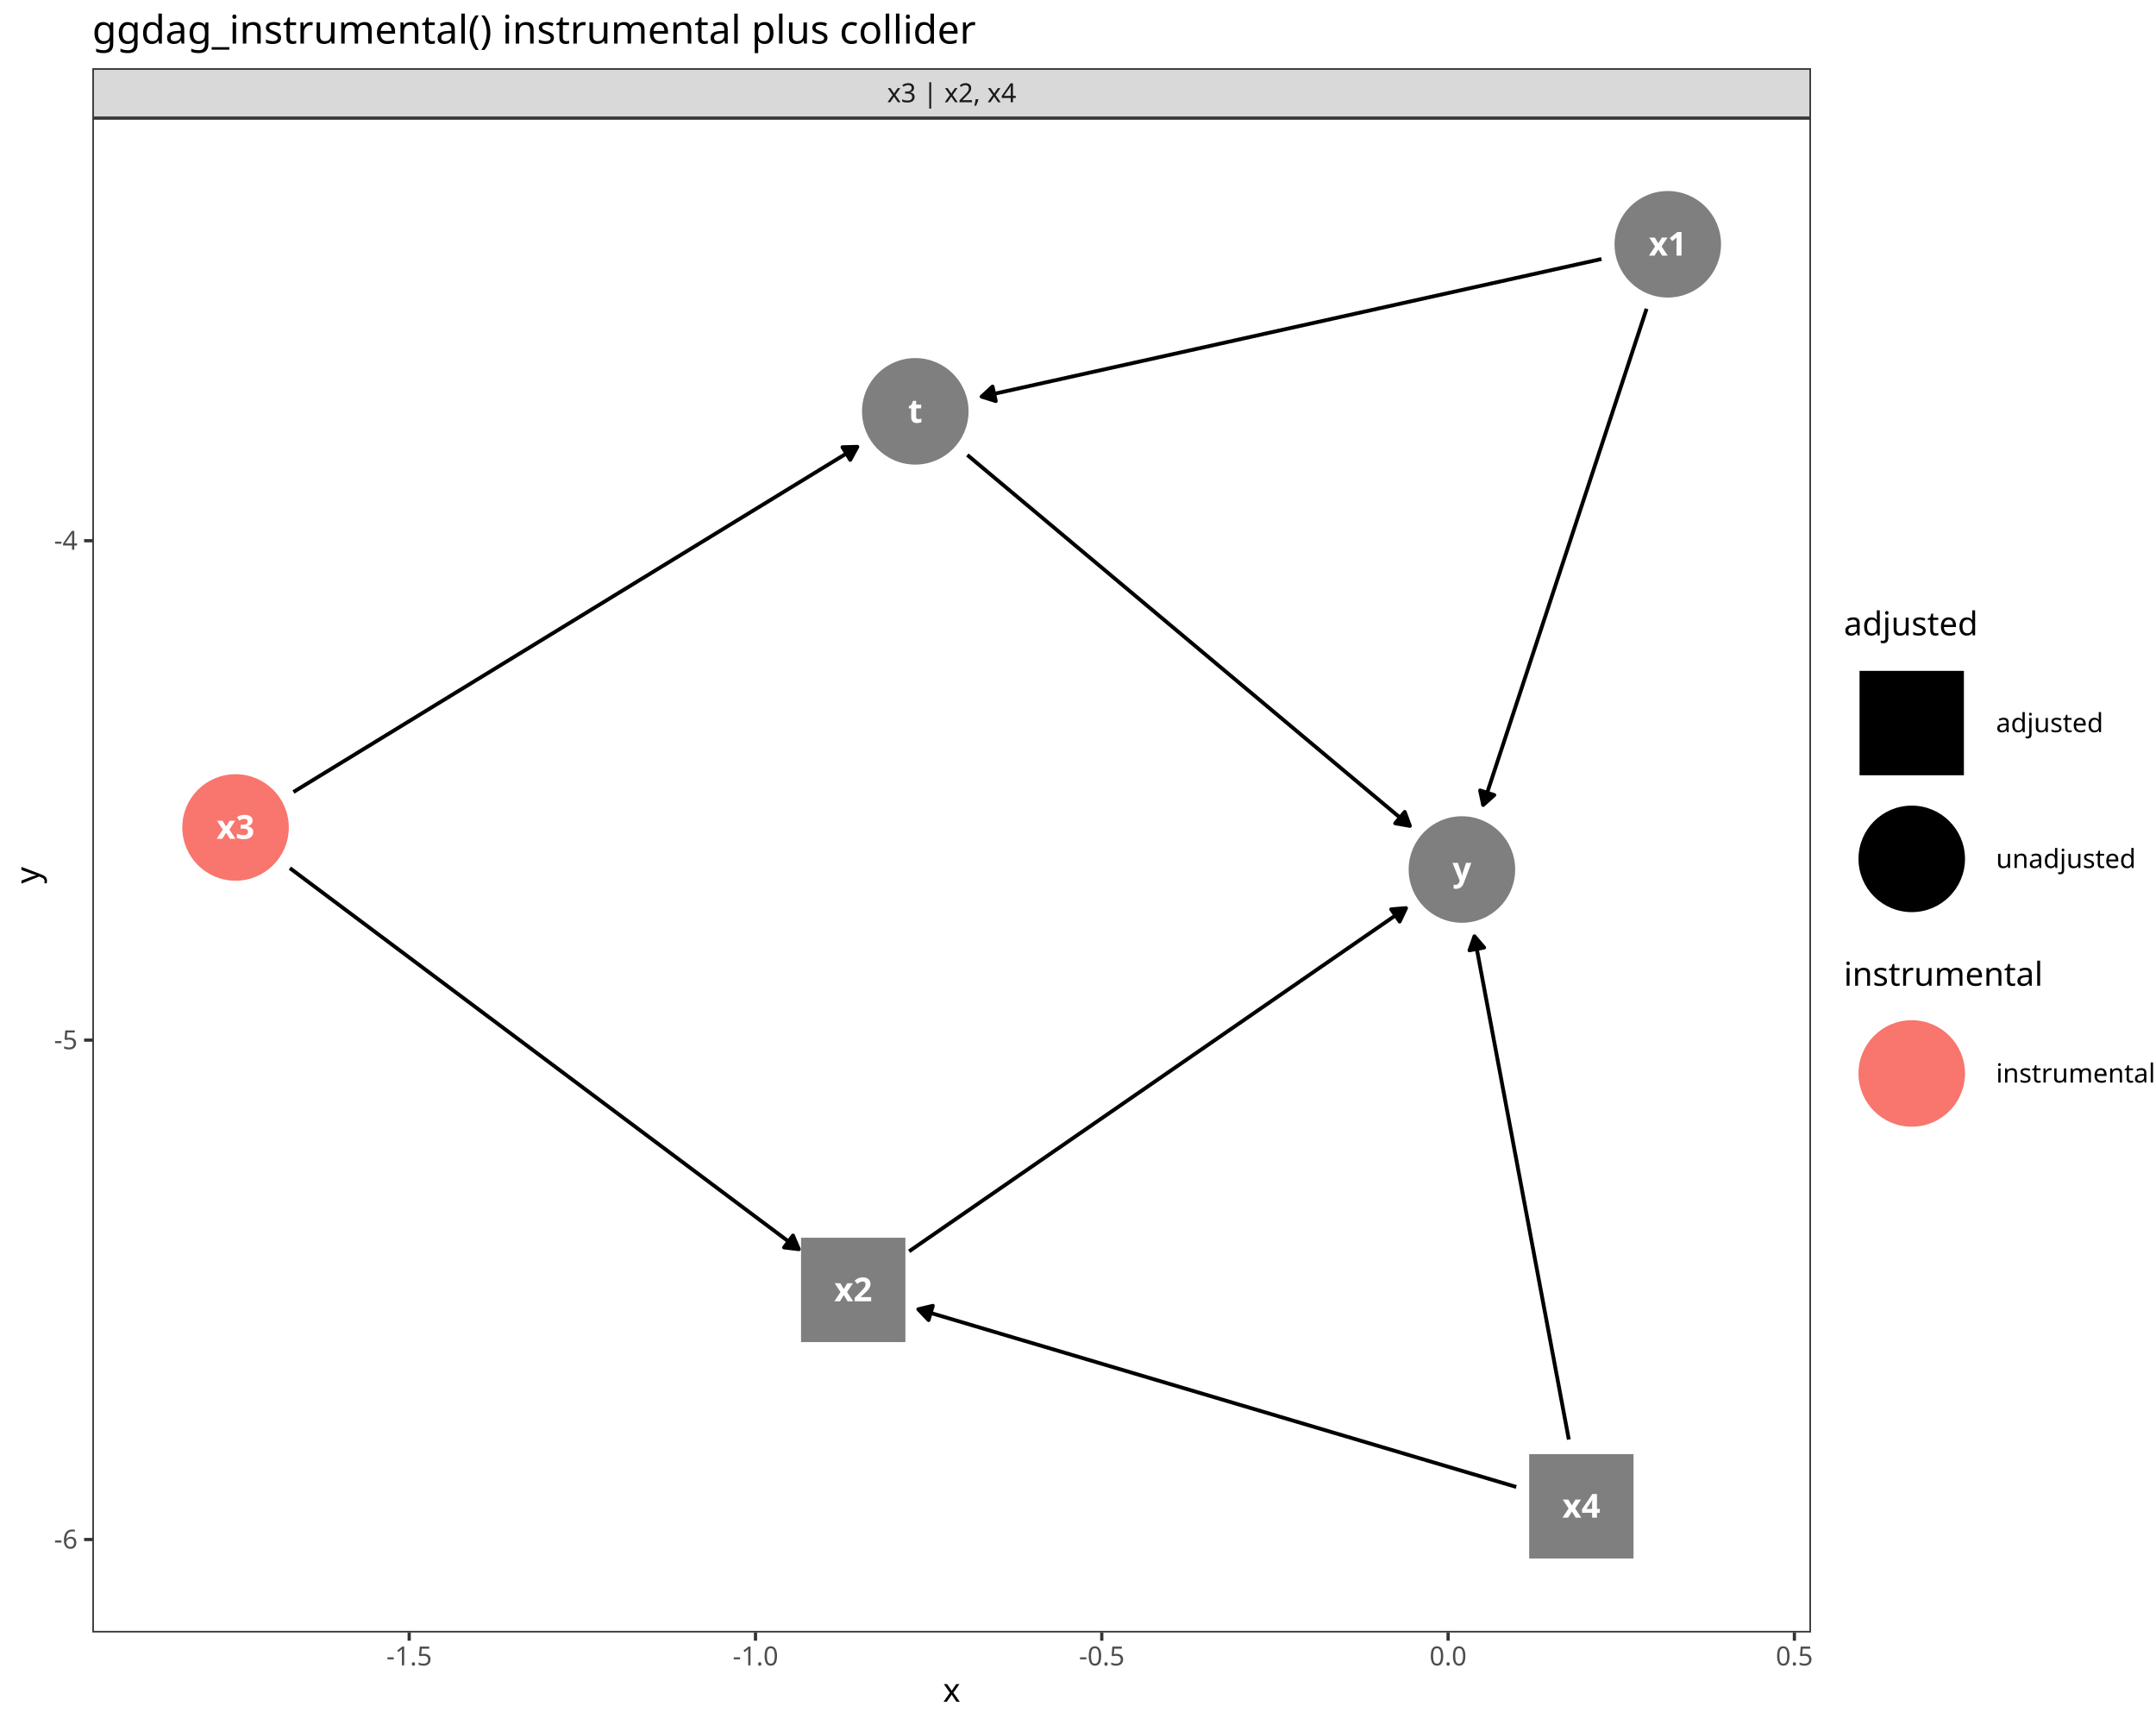
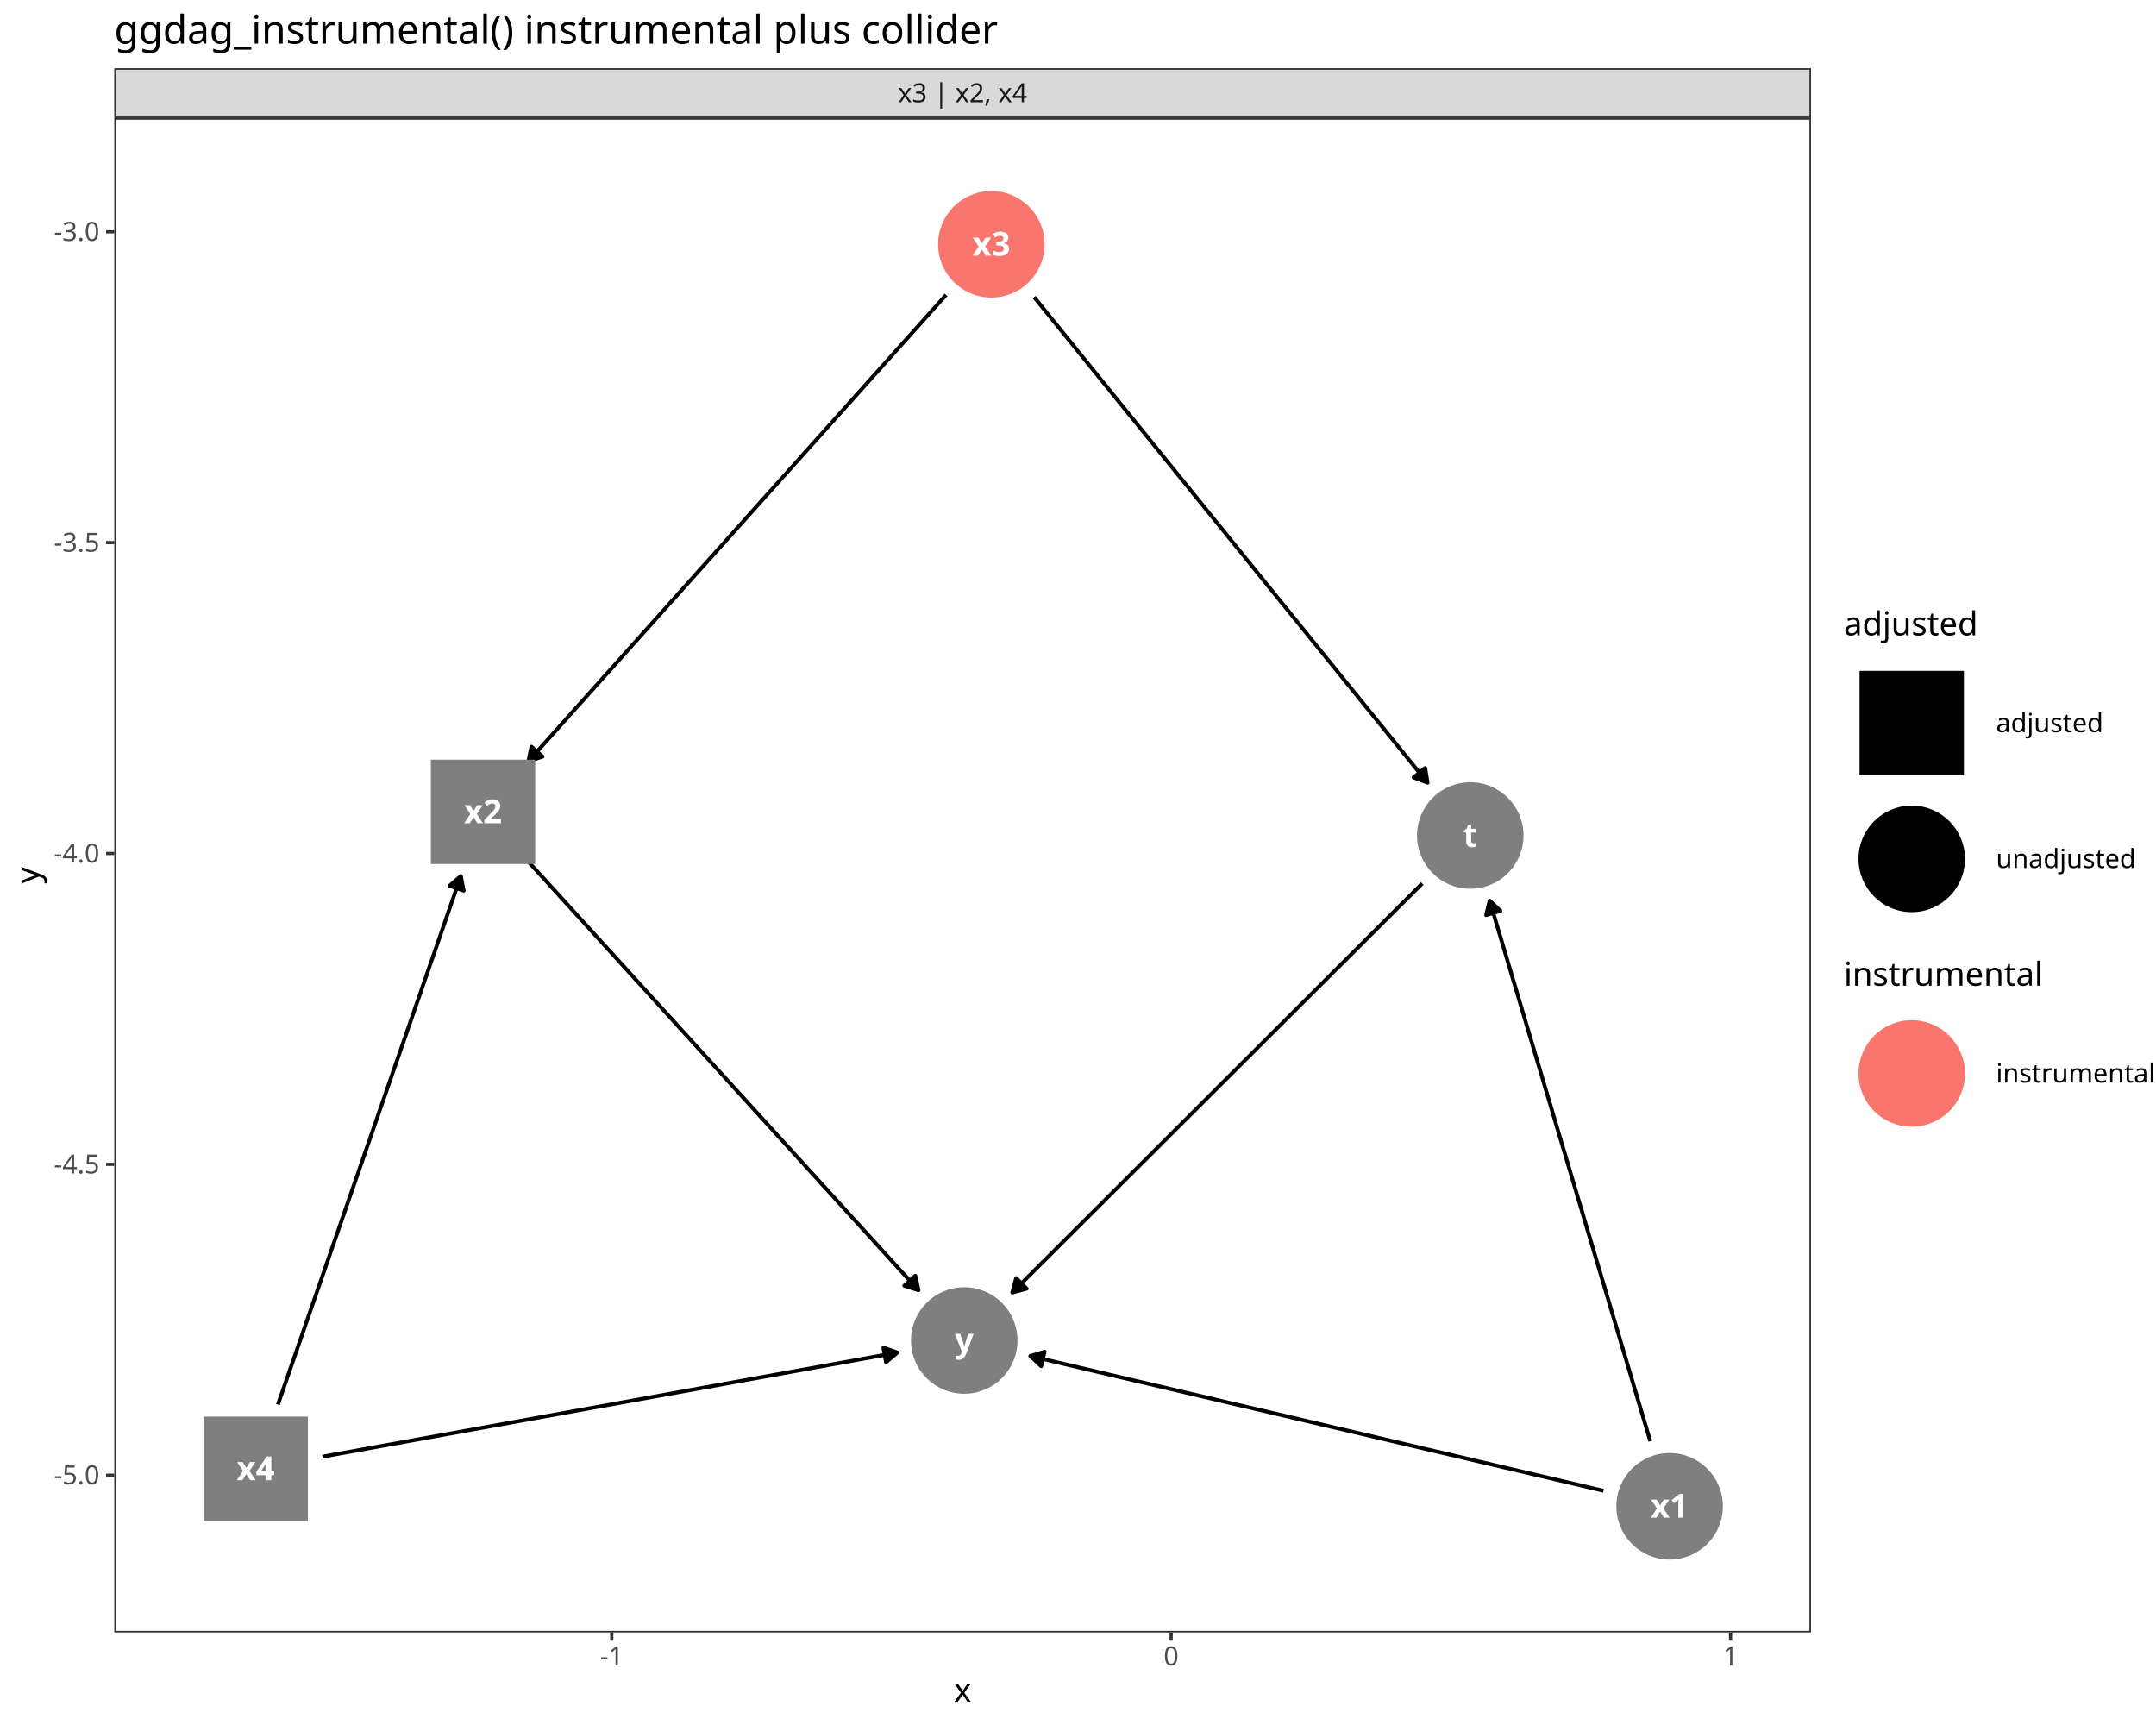
<svg xmlns="http://www.w3.org/2000/svg" class="svglite" data-engine-version="2.0" width="720.00pt" height="576.00pt" viewBox="0 0 720.00 576.00">
  <defs>
    <style type="text/css">
    .svglite line, .svglite polyline, .svglite polygon, .svglite path, .svglite rect, .svglite circle {
      fill: none;
      stroke: #000000;
      stroke-linecap: round;
      stroke-linejoin: round;
      stroke-miterlimit: 10.00;
    }
  </style>
  </defs>
  <rect width="100%" height="100%" style="stroke: none; fill: #FFFFFF;" />
  <defs>
    <clipPath id="cpMC4wMHw3MjAuMDB8MC4wMHw1NzYuMDA=">
      <rect x="0.00" y="0.00" width="720.00" height="576.00" />
    </clipPath>
  </defs>
  <g clip-path="url(#cpMC4wMHw3MjAuMDB8MC4wMHw1NzYuMDA=)">
    <rect x="0.00" y="0.00" width="720.00" height="576.00" style="stroke-width: 1.07; stroke: #FFFFFF; fill: #FFFFFF;" />
  </g>
  <defs>
-     <clipPath id="cpMzAuODN8NjA0Ljc5fDM5LjQzfDU0NS4xMQ==">
-       <rect x="30.83" y="39.43" width="573.96" height="505.68" />
+     <clipPath id="cpMzguMTd8NjA0Ljc5fDM5LjQzfDU0NS4xMQ==">
+       <rect x="38.17" y="39.43" width="566.62" height="505.68" />
    </clipPath>
  </defs>
-   <g clip-path="url(#cpMzAuODN8NjA0Ljc5fDM5LjQzfDU0NS4xMQ==)">
-     <rect x="30.83" y="39.43" width="573.96" height="505.68" style="stroke-width: 1.07; stroke: none; fill: #FFFFFF;" />
-     <polyline points="303.60,417.83 305.47,416.54 307.52,415.12 309.57,413.70 311.63,412.29 313.68,410.87 315.73,409.45 317.79,408.03 319.84,406.61 321.89,405.20 323.95,403.78 326.00,402.36 328.05,400.94 330.11,399.52 332.16,398.11 334.21,396.69 336.27,395.27 338.32,393.85 340.37,392.43 342.43,391.02 344.48,389.60 346.53,388.18 348.59,386.76 350.64,385.34 352.69,383.93 354.75,382.51 356.80,381.09 358.85,379.67 360.91,378.25 362.96,376.84 365.01,375.42 367.07,374.00 369.12,372.58 371.17,371.17 373.23,369.75 375.28,368.33 377.33,366.91 379.38,365.49 381.44,364.08 383.49,362.66 385.54,361.24 387.60,359.82 389.65,358.40 391.70,356.99 393.76,355.57 395.81,354.15 397.86,352.73 399.92,351.31 401.97,349.90 404.02,348.48 406.08,347.06 408.13,345.64 410.18,344.22 412.24,342.81 414.29,341.39 416.34,339.97 418.40,338.55 420.45,337.13 422.50,335.72 424.56,334.30 426.61,332.88 428.66,331.46 430.72,330.04 432.77,328.63 434.82,327.21 436.88,325.79 438.93,324.37 440.98,322.95 443.04,321.54 445.09,320.12 447.14,318.70 449.19,317.28 451.25,315.87 453.30,314.45 455.35,313.03 457.41,311.61 459.46,310.19 461.51,308.78 463.57,307.36 465.62,305.94 467.67,304.52 469.55,303.23 " style="stroke-width: 1.28; stroke-linecap: butt;" />
-     <polygon points="467.41,307.73 469.55,303.23 464.58,303.63 " style="stroke-width: 1.28; stroke-linecap: butt; fill: #000000;" />
-     <polyline points="506.36,496.51 505.99,496.40 503.53,495.67 501.08,494.94 498.62,494.21 496.16,493.48 493.71,492.75 491.25,492.03 488.80,491.30 486.34,490.57 483.88,489.84 481.43,489.11 478.97,488.38 476.51,487.65 474.06,486.92 471.60,486.19 469.15,485.46 466.69,484.73 464.23,484.00 461.78,483.27 459.32,482.54 456.87,481.81 454.41,481.08 451.95,480.35 449.50,479.62 447.04,478.89 444.58,478.16 442.13,477.43 439.67,476.70 437.22,475.97 434.76,475.24 432.30,474.51 429.85,473.78 427.39,473.05 424.94,472.32 422.48,471.59 420.02,470.86 417.57,470.13 415.11,469.40 412.65,468.67 410.20,467.94 407.74,467.21 405.29,466.48 402.83,465.75 400.37,465.02 397.92,464.29 395.46,463.56 393.01,462.83 390.55,462.10 388.09,461.37 385.64,460.64 383.18,459.91 380.73,459.18 378.27,458.45 375.81,457.72 373.36,456.99 370.90,456.26 368.44,455.53 365.99,454.80 363.53,454.07 361.08,453.34 358.62,452.61 356.16,451.88 353.71,451.15 351.25,450.42 348.80,449.69 346.34,448.96 343.88,448.23 341.43,447.51 338.97,446.78 336.51,446.05 334.06,445.32 331.60,444.59 329.15,443.86 326.69,443.13 324.23,442.40 321.78,441.67 319.32,440.94 316.87,440.21 314.41,439.48 311.95,438.75 309.50,438.02 307.04,437.29 306.67,437.18 " style="stroke-width: 1.28; stroke-linecap: butt;" />
-     <polygon points="311.52,436.02 306.67,437.18 310.10,440.79 " style="stroke-width: 1.28; stroke-linecap: butt; fill: #000000;" />
-     <polyline points="523.91,480.68 523.66,479.35 523.26,477.20 522.86,475.05 522.45,472.90 522.05,470.76 521.65,468.61 521.24,466.46 520.84,464.31 520.44,462.16 520.04,460.02 519.63,457.87 519.23,455.72 518.83,453.57 518.42,451.43 518.02,449.28 517.62,447.13 517.22,444.98 516.81,442.83 516.41,440.69 516.01,438.54 515.60,436.39 515.20,434.24 514.80,432.10 514.39,429.95 513.99,427.80 513.59,425.65 513.19,423.50 512.78,421.36 512.38,419.21 511.98,417.06 511.57,414.91 511.17,412.77 510.77,410.62 510.37,408.47 509.96,406.32 509.56,404.17 509.16,402.03 508.75,399.88 508.35,397.73 507.95,395.58 507.55,393.44 507.14,391.29 506.74,389.14 506.34,386.99 505.93,384.84 505.53,382.70 505.13,380.55 504.73,378.40 504.32,376.25 503.92,374.11 503.52,371.96 503.11,369.81 502.71,367.66 502.31,365.51 501.90,363.37 501.50,361.22 501.10,359.07 500.70,356.92 500.29,354.78 499.89,352.63 499.49,350.48 499.08,348.33 498.68,346.18 498.28,344.04 497.88,341.89 497.47,339.74 497.07,337.59 496.67,335.45 496.26,333.30 495.86,331.15 495.46,329.00 495.06,326.85 494.65,324.71 494.25,322.56 493.85,320.41 493.44,318.26 493.04,316.12 492.64,313.97 492.39,312.63 " style="stroke-width: 1.28; stroke-linecap: butt;" />
-     <polygon points="495.63,316.41 492.39,312.63 490.73,317.33 " style="stroke-width: 1.28; stroke-linecap: butt; fill: #000000;" />
-     <polyline points="323.04,151.92 324.10,152.80 325.94,154.35 327.79,155.90 329.63,157.44 331.47,158.99 333.32,160.53 335.16,162.08 337.01,163.62 338.85,165.17 340.69,166.71 342.54,168.26 344.38,169.80 346.23,171.35 348.07,172.89 349.91,174.44 351.76,175.98 353.60,177.53 355.45,179.08 357.29,180.62 359.13,182.17 360.98,183.71 362.82,185.26 364.67,186.80 366.51,188.35 368.35,189.89 370.20,191.44 372.04,192.98 373.88,194.53 375.73,196.07 377.57,197.62 379.42,199.17 381.26,200.71 383.10,202.26 384.95,203.80 386.79,205.35 388.64,206.89 390.48,208.44 392.32,209.98 394.17,211.53 396.01,213.07 397.86,214.62 399.70,216.16 401.54,217.71 403.39,219.26 405.23,220.80 407.07,222.35 408.92,223.89 410.76,225.44 412.61,226.98 414.45,228.53 416.29,230.07 418.14,231.62 419.98,233.16 421.83,234.71 423.67,236.25 425.51,237.80 427.36,239.35 429.20,240.89 431.05,242.44 432.89,243.98 434.73,245.53 436.58,247.07 438.42,248.62 440.27,250.16 442.11,251.71 443.95,253.25 445.80,254.80 447.64,256.34 449.48,257.89 451.33,259.43 453.17,260.98 455.02,262.53 456.86,264.07 458.70,265.62 460.55,267.16 462.39,268.71 464.24,270.25 466.08,271.80 467.92,273.34 469.77,274.89 470.83,275.78 " style="stroke-width: 1.28; stroke-linecap: butt;" />
-     <polygon points="465.92,274.91 470.83,275.78 469.12,271.10 " style="stroke-width: 1.28; stroke-linecap: butt; fill: #000000;" />
-     <polyline points="534.82,86.49 534.12,86.64 531.58,87.21 529.04,87.77 526.50,88.33 523.96,88.90 521.42,89.46 518.88,90.02 516.35,90.59 513.81,91.15 511.27,91.71 508.73,92.28 506.19,92.84 503.65,93.41 501.12,93.97 498.58,94.53 496.04,95.10 493.50,95.66 490.96,96.22 488.42,96.79 485.89,97.35 483.35,97.91 480.81,98.48 478.27,99.04 475.73,99.60 473.19,100.17 470.66,100.73 468.12,101.29 465.58,101.86 463.04,102.42 460.50,102.98 457.96,103.55 455.43,104.11 452.89,104.67 450.35,105.24 447.81,105.80 445.27,106.36 442.73,106.93 440.19,107.49 437.66,108.05 435.12,108.62 432.58,109.18 430.04,109.74 427.50,110.31 424.96,110.87 422.43,111.43 419.89,112.00 417.35,112.56 414.81,113.12 412.27,113.69 409.73,114.25 407.20,114.81 404.66,115.38 402.12,115.94 399.58,116.50 397.04,117.07 394.50,117.63 391.97,118.19 389.43,118.76 386.89,119.32 384.35,119.89 381.81,120.45 379.27,121.01 376.74,121.58 374.20,122.14 371.66,122.70 369.12,123.27 366.58,123.83 364.04,124.39 361.50,124.96 358.97,125.52 356.43,126.08 353.89,126.65 351.35,127.21 348.81,127.77 346.27,128.34 343.74,128.90 341.20,129.46 338.66,130.03 336.12,130.59 333.58,131.15 331.04,131.72 328.51,132.28 327.80,132.44 " style="stroke-width: 1.28; stroke-linecap: butt;" />
-     <polygon points="331.47,129.07 327.80,132.44 332.55,133.93 " style="stroke-width: 1.28; stroke-linecap: butt; fill: #000000;" />
-     <polyline points="549.87,103.11 549.32,104.77 548.63,106.88 547.93,108.99 547.24,111.10 546.54,113.21 545.85,115.31 545.15,117.42 544.46,119.53 543.77,121.64 543.07,123.75 542.38,125.86 541.68,127.97 540.99,130.08 540.29,132.18 539.60,134.29 538.90,136.40 538.21,138.51 537.51,140.62 536.82,142.73 536.13,144.84 535.43,146.95 534.74,149.05 534.04,151.16 533.35,153.27 532.65,155.38 531.96,157.49 531.26,159.60 530.57,161.71 529.88,163.82 529.18,165.92 528.49,168.03 527.79,170.14 527.10,172.25 526.40,174.36 525.71,176.47 525.01,178.58 524.32,180.69 523.63,182.79 522.93,184.90 522.24,187.01 521.54,189.12 520.85,191.23 520.15,193.34 519.46,195.45 518.76,197.56 518.07,199.66 517.37,201.77 516.68,203.88 515.99,205.99 515.29,208.10 514.60,210.21 513.90,212.32 513.21,214.43 512.51,216.54 511.82,218.64 511.12,220.75 510.43,222.86 509.74,224.97 509.04,227.08 508.35,229.19 507.65,231.30 506.96,233.41 506.26,235.51 505.57,237.62 504.87,239.73 504.18,241.84 503.49,243.95 502.79,246.06 502.10,248.17 501.40,250.28 500.71,252.38 500.01,254.49 499.32,256.60 498.62,258.71 497.93,260.82 497.23,262.93 496.54,265.04 495.85,267.15 495.30,268.80 " style="stroke-width: 1.28; stroke-linecap: butt;" />
-     <polygon points="494.28,263.93 495.30,268.80 499.02,265.48 " style="stroke-width: 1.28; stroke-linecap: butt; fill: #000000;" />
-     <polyline points="98.00,264.46 99.30,263.66 101.59,262.26 103.88,260.86 106.17,259.45 108.47,258.05 110.76,256.65 113.05,255.24 115.35,253.84 117.64,252.44 119.93,251.03 122.23,249.63 124.52,248.23 126.81,246.82 129.10,245.42 131.40,244.02 133.69,242.61 135.98,241.21 138.28,239.81 140.57,238.40 142.86,237.00 145.15,235.59 147.45,234.19 149.74,232.79 152.03,231.38 154.33,229.98 156.62,228.58 158.91,227.17 161.21,225.77 163.50,224.37 165.79,222.96 168.08,221.56 170.38,220.16 172.67,218.75 174.96,217.35 177.26,215.95 179.55,214.54 181.84,213.14 184.13,211.74 186.43,210.33 188.72,208.93 191.01,207.53 193.31,206.12 195.60,204.72 197.89,203.31 200.19,201.91 202.48,200.51 204.77,199.10 207.06,197.70 209.36,196.30 211.65,194.89 213.94,193.49 216.24,192.09 218.53,190.68 220.82,189.28 223.11,187.88 225.41,186.47 227.70,185.07 229.99,183.67 232.29,182.26 234.58,180.86 236.87,179.46 239.17,178.05 241.46,176.65 243.75,175.24 246.04,173.84 248.34,172.44 250.63,171.03 252.92,169.63 255.22,168.23 257.51,166.82 259.80,165.42 262.09,164.02 264.39,162.61 266.68,161.21 268.97,159.81 271.27,158.40 273.56,157.00 275.85,155.60 278.15,154.19 280.44,152.79 282.73,151.39 285.02,149.98 286.32,149.19 " style="stroke-width: 1.28; stroke-linecap: butt;" />
-     <polygon points="283.94,153.57 286.32,149.19 281.34,149.32 " style="stroke-width: 1.28; stroke-linecap: butt; fill: #000000;" />
-     <polyline points="96.81,289.89 97.41,290.33 99.50,291.89 101.58,293.45 103.66,295.01 105.75,296.57 107.83,298.13 109.91,299.69 112.00,301.25 114.08,302.81 116.16,304.37 118.25,305.93 120.33,307.49 122.42,309.05 124.50,310.61 126.58,312.17 128.67,313.73 130.75,315.29 132.83,316.85 134.92,318.41 137.00,319.97 139.08,321.53 141.17,323.09 143.25,324.65 145.33,326.21 147.42,327.77 149.50,329.33 151.59,330.89 153.67,332.45 155.75,334.01 157.84,335.57 159.92,337.13 162.00,338.69 164.09,340.25 166.17,341.81 168.25,343.37 170.34,344.93 172.42,346.49 174.51,348.05 176.59,349.61 178.67,351.17 180.76,352.73 182.84,354.29 184.92,355.85 187.01,357.41 189.09,358.97 191.17,360.53 193.26,362.09 195.34,363.65 197.42,365.21 199.51,366.77 201.59,368.33 203.68,369.89 205.76,371.45 207.84,373.01 209.93,374.57 212.01,376.12 214.09,377.68 216.18,379.24 218.26,380.80 220.34,382.36 222.43,383.92 224.51,385.48 226.60,387.04 228.68,388.60 230.76,390.16 232.85,391.72 234.93,393.28 237.01,394.84 239.10,396.40 241.18,397.96 243.26,399.52 245.35,401.08 247.43,402.64 249.51,404.20 251.60,405.76 253.68,407.32 255.77,408.88 257.85,410.44 259.93,412.00 262.02,413.56 264.10,415.12 266.18,416.68 266.78,417.13 " style="stroke-width: 1.28; stroke-linecap: butt;" />
-     <polygon points="261.84,416.54 266.78,417.13 264.82,412.55 " style="stroke-width: 1.28; stroke-linecap: butt; fill: #000000;" />
-     <circle cx="305.66" cy="137.35" r="17.43" style="stroke-width: 0.71; stroke: #7F7F7F; fill: #7F7F7F;" />
-     <circle cx="556.96" cy="81.57" r="17.43" style="stroke-width: 0.71; stroke: #7F7F7F; fill: #7F7F7F;" />
-     <polygon points="267.51,448.14 302.36,448.14 302.36,413.29 267.51,413.29 " style="stroke-width: 0.71; stroke: none; fill: #7F7F7F;" />
-     <circle cx="78.66" cy="276.30" r="17.43" style="stroke-width: 0.71; stroke: #F8766D; fill: #F8766D;" />
-     <polygon points="510.67,520.40 545.52,520.40 545.52,485.55 510.67,485.55 " style="stroke-width: 0.71; stroke: none; fill: #7F7F7F;" />
-     <circle cx="488.21" cy="290.34" r="17.43" style="stroke-width: 0.71; stroke: #7F7F7F; fill: #7F7F7F;" />
-     <text x="305.66" y="141.15" text-anchor="middle" style="font-size: 11.04px; font-weight: bold; fill: #FFFFFF; font-family: sans;" textLength="3.07px" lengthAdjust="spacingAndGlyphs">t</text>
-     <text x="556.96" y="85.37" text-anchor="middle" style="font-size: 11.04px; font-weight: bold; fill: #FFFFFF; font-family: sans;" textLength="11.66px" lengthAdjust="spacingAndGlyphs">x1</text>
-     <text x="284.94" y="434.52" text-anchor="middle" style="font-size: 11.04px; font-weight: bold; fill: #FFFFFF; font-family: sans;" textLength="11.66px" lengthAdjust="spacingAndGlyphs">x2</text>
-     <text x="78.66" y="280.09" text-anchor="middle" style="font-size: 11.04px; font-weight: bold; fill: #FFFFFF; font-family: sans;" textLength="11.66px" lengthAdjust="spacingAndGlyphs">x3</text>
-     <text x="528.09" y="506.77" text-anchor="middle" style="font-size: 11.04px; font-weight: bold; fill: #FFFFFF; font-family: sans;" textLength="11.66px" lengthAdjust="spacingAndGlyphs">x4</text>
-     <text x="488.21" y="294.14" text-anchor="middle" style="font-size: 11.04px; font-weight: bold; fill: #FFFFFF; font-family: sans;" textLength="5.52px" lengthAdjust="spacingAndGlyphs">y</text>
-     <rect x="30.83" y="39.43" width="573.96" height="505.68" style="stroke-width: 1.07; stroke: #333333;" />
+   <g clip-path="url(#cpMzguMTd8NjA0Ljc5fDM5LjQzfDU0NS4xMQ==)">
+     <rect x="38.17" y="39.43" width="566.62" height="505.68" style="stroke-width: 1.07; stroke: none; fill: #FFFFFF;" />
+     <polyline points="176.58,287.86 177.55,288.92 179.17,290.70 180.79,292.48 182.42,294.27 184.04,296.05 185.66,297.83 187.28,299.61 188.91,301.40 190.53,303.18 192.15,304.96 193.78,306.75 195.40,308.53 197.02,310.31 198.65,312.10 200.27,313.88 201.89,315.66 203.52,317.44 205.14,319.23 206.76,321.01 208.39,322.79 210.01,324.58 211.63,326.36 213.25,328.14 214.88,329.93 216.50,331.71 218.12,333.49 219.75,335.27 221.37,337.06 222.99,338.84 224.62,340.62 226.24,342.41 227.86,344.19 229.49,345.97 231.11,347.75 232.73,349.54 234.36,351.32 235.98,353.10 237.60,354.89 239.23,356.67 240.85,358.45 242.47,360.24 244.09,362.02 245.72,363.80 247.34,365.58 248.96,367.37 250.59,369.15 252.21,370.93 253.83,372.72 255.46,374.50 257.08,376.28 258.70,378.07 260.33,379.85 261.95,381.63 263.57,383.41 265.20,385.20 266.82,386.98 268.44,388.76 270.06,390.55 271.69,392.33 273.31,394.11 274.93,395.90 276.56,397.68 278.18,399.46 279.80,401.24 281.43,403.03 283.05,404.81 284.67,406.59 286.30,408.38 287.92,410.16 289.54,411.94 291.17,413.73 292.79,415.51 294.41,417.29 296.04,419.07 297.66,420.86 299.28,422.64 300.90,424.42 302.53,426.21 304.15,427.99 305.77,429.77 306.74,430.83 " style="stroke-width: 1.28; stroke-linecap: butt;" />
+     <polygon points="301.99,429.32 306.74,430.83 305.68,425.97 " style="stroke-width: 1.28; stroke-linecap: butt; fill: #000000;" />
+     <polyline points="92.80,469.01 93.06,468.29 93.82,466.07 94.59,463.86 95.36,461.64 96.12,459.42 96.89,457.21 97.66,454.99 98.43,452.78 99.19,450.56 99.96,448.34 100.73,446.13 101.49,443.91 102.26,441.70 103.03,439.48 103.79,437.27 104.56,435.05 105.33,432.83 106.09,430.62 106.86,428.40 107.63,426.19 108.40,423.97 109.16,421.76 109.93,419.54 110.70,417.32 111.46,415.11 112.23,412.89 113.00,410.68 113.76,408.46 114.53,406.25 115.30,404.03 116.06,401.81 116.83,399.60 117.60,397.38 118.37,395.17 119.13,392.95 119.90,390.74 120.67,388.52 121.43,386.30 122.20,384.09 122.97,381.87 123.73,379.66 124.50,377.44 125.27,375.23 126.04,373.01 126.80,370.79 127.57,368.58 128.34,366.36 129.10,364.15 129.87,361.93 130.64,359.72 131.40,357.50 132.17,355.28 132.94,353.07 133.70,350.85 134.47,348.64 135.24,346.42 136.01,344.21 136.77,341.99 137.54,339.77 138.31,337.56 139.07,335.34 139.84,333.13 140.61,330.91 141.37,328.70 142.14,326.48 142.91,324.26 143.67,322.05 144.44,319.83 145.21,317.62 145.98,315.40 146.74,313.19 147.51,310.97 148.28,308.75 149.04,306.54 149.81,304.32 150.58,302.11 151.34,299.89 152.11,297.68 152.88,295.46 153.65,293.24 153.90,292.52 " style="stroke-width: 1.28; stroke-linecap: butt;" />
+     <polygon points="154.84,297.41 153.90,292.52 150.13,295.78 " style="stroke-width: 1.28; stroke-linecap: butt; fill: #000000;" />
+     <polyline points="107.70,486.40 109.29,486.12 111.68,485.68 114.07,485.25 116.46,484.82 118.85,484.39 121.24,483.95 123.63,483.52 126.02,483.09 128.41,482.65 130.80,482.22 133.19,481.79 135.58,481.36 137.97,480.92 140.36,480.49 142.75,480.06 145.14,479.63 147.53,479.19 149.92,478.76 152.31,478.33 154.70,477.89 157.09,477.46 159.48,477.03 161.87,476.60 164.26,476.16 166.65,475.73 169.04,475.30 171.43,474.86 173.82,474.43 176.21,474.00 178.60,473.57 180.99,473.13 183.38,472.70 185.77,472.27 188.16,471.84 190.55,471.40 192.94,470.97 195.33,470.54 197.72,470.10 200.11,469.67 202.50,469.24 204.89,468.81 207.28,468.37 209.67,467.94 212.06,467.51 214.45,467.08 216.84,466.64 219.23,466.21 221.62,465.78 224.01,465.34 226.40,464.91 228.79,464.48 231.18,464.05 233.57,463.61 235.96,463.18 238.35,462.75 240.74,462.32 243.13,461.88 245.52,461.45 247.91,461.02 250.30,460.58 252.69,460.15 255.08,459.72 257.47,459.29 259.86,458.85 262.25,458.42 264.64,457.99 267.03,457.56 269.42,457.12 271.81,456.69 274.20,456.26 276.59,455.82 278.98,455.39 281.37,454.96 283.76,454.53 286.15,454.09 288.54,453.66 290.93,453.23 293.32,452.79 295.71,452.36 298.10,451.93 299.69,451.64 " style="stroke-width: 1.28; stroke-linecap: butt;" />
+     <polygon points="295.89,454.86 299.69,451.64 295.00,449.96 " style="stroke-width: 1.28; stroke-linecap: butt; fill: #000000;" />
+     <polyline points="474.95,295.01 473.93,296.02 472.23,297.72 470.52,299.43 468.81,301.13 467.10,302.83 465.40,304.54 463.69,306.24 461.98,307.94 460.28,309.65 458.57,311.35 456.86,313.05 455.16,314.76 453.45,316.46 451.74,318.16 450.03,319.87 448.33,321.57 446.62,323.27 444.91,324.97 443.21,326.68 441.50,328.38 439.79,330.08 438.08,331.79 436.38,333.49 434.67,335.19 432.96,336.90 431.26,338.60 429.55,340.30 427.84,342.01 426.14,343.71 424.43,345.41 422.72,347.12 421.01,348.82 419.31,350.52 417.60,352.23 415.89,353.93 414.19,355.63 412.48,357.33 410.77,359.04 409.06,360.74 407.36,362.44 405.65,364.15 403.94,365.85 402.24,367.55 400.53,369.26 398.82,370.96 397.12,372.66 395.41,374.37 393.70,376.07 391.99,377.77 390.29,379.48 388.58,381.18 386.87,382.88 385.17,384.59 383.46,386.29 381.75,387.99 380.05,389.69 378.34,391.40 376.63,393.10 374.92,394.80 373.22,396.51 371.51,398.21 369.80,399.91 368.10,401.62 366.39,403.32 364.68,405.02 362.97,406.73 361.27,408.43 359.56,410.13 357.85,411.84 356.15,413.54 354.44,415.24 352.73,416.95 351.03,418.65 349.32,420.35 347.61,422.05 345.90,423.76 344.20,425.46 342.49,427.16 340.78,428.87 339.08,430.57 338.06,431.59 " style="stroke-width: 1.28; stroke-linecap: butt;" />
+     <polygon points="339.35,426.77 338.06,431.59 342.87,430.30 " style="stroke-width: 1.28; stroke-linecap: butt; fill: #000000;" />
+     <polyline points="551.11,481.24 550.85,480.35 550.18,478.09 549.50,475.82 548.83,473.56 548.16,471.30 547.49,469.04 546.81,466.77 546.14,464.51 545.47,462.25 544.80,459.99 544.12,457.72 543.45,455.46 542.78,453.20 542.11,450.94 541.43,448.67 540.76,446.41 540.09,444.15 539.42,441.89 538.74,439.62 538.07,437.36 537.40,435.10 536.73,432.84 536.06,430.57 535.38,428.31 534.71,426.05 534.04,423.79 533.37,421.52 532.69,419.26 532.02,417.00 531.35,414.74 530.68,412.47 530.00,410.21 529.33,407.95 528.66,405.69 527.99,403.42 527.31,401.16 526.64,398.90 525.97,396.64 525.30,394.37 524.62,392.11 523.95,389.85 523.28,387.59 522.61,385.32 521.93,383.06 521.26,380.80 520.59,378.54 519.92,376.28 519.24,374.01 518.57,371.75 517.90,369.49 517.23,367.23 516.56,364.96 515.88,362.70 515.21,360.44 514.54,358.18 513.87,355.91 513.19,353.65 512.52,351.39 511.85,349.13 511.18,346.86 510.50,344.60 509.83,342.34 509.16,340.08 508.49,337.81 507.81,335.55 507.14,333.29 506.47,331.03 505.80,328.76 505.12,326.50 504.45,324.24 503.78,321.98 503.11,319.71 502.43,317.45 501.76,315.19 501.09,312.93 500.42,310.66 499.74,308.40 499.07,306.14 498.40,303.88 497.73,301.61 497.46,300.73 " style="stroke-width: 1.28; stroke-linecap: butt;" />
+     <polygon points="501.08,304.15 497.46,300.73 496.31,305.57 " style="stroke-width: 1.28; stroke-linecap: butt; fill: #000000;" />
+     <polyline points="535.50,497.78 533.78,497.38 531.40,496.82 529.02,496.26 526.64,495.70 524.26,495.14 521.88,494.58 519.50,494.02 517.12,493.46 514.74,492.91 512.36,492.35 509.98,491.79 507.60,491.23 505.22,490.67 502.84,490.11 500.47,489.55 498.09,488.99 495.71,488.43 493.33,487.87 490.95,487.31 488.57,486.75 486.19,486.19 483.81,485.63 481.43,485.07 479.05,484.52 476.67,483.96 474.29,483.40 471.91,482.84 469.53,482.28 467.15,481.72 464.77,481.16 462.39,480.60 460.01,480.04 457.63,479.48 455.26,478.92 452.88,478.36 450.50,477.80 448.12,477.24 445.74,476.69 443.36,476.13 440.98,475.57 438.60,475.01 436.22,474.45 433.84,473.89 431.46,473.33 429.08,472.77 426.70,472.21 424.32,471.65 421.94,471.09 419.56,470.53 417.18,469.97 414.80,469.41 412.42,468.86 410.05,468.30 407.67,467.74 405.29,467.18 402.91,466.62 400.53,466.06 398.15,465.50 395.77,464.94 393.39,464.38 391.01,463.82 388.63,463.26 386.25,462.70 383.87,462.14 381.49,461.58 379.11,461.03 376.73,460.47 374.35,459.91 371.97,459.35 369.59,458.79 367.22,458.23 364.84,457.67 362.46,457.11 360.08,456.55 357.70,455.99 355.32,455.43 352.94,454.87 350.56,454.31 348.18,453.75 345.80,453.19 344.08,452.79 " style="stroke-width: 1.28; stroke-linecap: butt;" />
+     <polygon points="348.85,451.35 344.08,452.79 347.71,456.20 " style="stroke-width: 1.28; stroke-linecap: butt; fill: #000000;" />
+     <polyline points="345.35,99.19 345.61,99.52 347.23,101.51 348.84,103.51 350.46,105.50 352.07,107.50 353.69,109.49 355.30,111.49 356.92,113.48 358.54,115.47 360.15,117.47 361.77,119.46 363.38,121.46 365.00,123.45 366.61,125.44 368.23,127.44 369.84,129.43 371.46,131.43 373.07,133.42 374.69,135.41 376.31,137.41 377.92,139.40 379.54,141.40 381.15,143.39 382.77,145.38 384.38,147.38 386.00,149.37 387.61,151.37 389.23,153.36 390.84,155.36 392.46,157.35 394.08,159.34 395.69,161.34 397.31,163.33 398.92,165.33 400.54,167.32 402.15,169.31 403.77,171.31 405.38,173.30 407.00,175.30 408.61,177.29 410.23,179.28 411.85,181.28 413.46,183.27 415.08,185.27 416.69,187.26 418.31,189.25 419.92,191.25 421.54,193.24 423.15,195.24 424.77,197.23 426.38,199.23 428.00,201.22 429.62,203.21 431.23,205.21 432.85,207.20 434.46,209.20 436.08,211.19 437.69,213.18 439.31,215.18 440.92,217.17 442.54,219.17 444.15,221.16 445.77,223.15 447.39,225.15 449.00,227.14 450.62,229.14 452.23,231.13 453.85,233.13 455.46,235.12 457.08,237.11 458.69,239.11 460.31,241.10 461.93,243.10 463.54,245.09 465.16,247.08 466.77,249.08 468.39,251.07 470.00,253.07 471.62,255.06 473.23,257.05 474.85,259.05 476.46,261.04 476.73,261.37 " style="stroke-width: 1.28; stroke-linecap: butt;" />
+     <polygon points="472.08,259.58 476.73,261.37 475.95,256.45 " style="stroke-width: 1.28; stroke-linecap: butt; fill: #000000;" />
+     <polyline points="315.94,98.46 315.64,98.80 313.93,100.72 312.21,102.63 310.50,104.54 308.78,106.46 307.07,108.37 305.35,110.29 303.64,112.20 301.92,114.12 300.21,116.03 298.49,117.94 296.78,119.86 295.06,121.77 293.35,123.69 291.63,125.60 289.92,127.52 288.20,129.43 286.49,131.34 284.77,133.26 283.06,135.17 281.35,137.09 279.63,139.00 277.92,140.92 276.20,142.83 274.49,144.74 272.77,146.66 271.06,148.57 269.34,150.49 267.63,152.40 265.91,154.32 264.20,156.23 262.48,158.14 260.77,160.06 259.05,161.97 257.34,163.89 255.62,165.80 253.91,167.72 252.20,169.63 250.48,171.54 248.77,173.46 247.05,175.37 245.34,177.29 243.62,179.20 241.91,181.12 240.19,183.03 238.48,184.94 236.76,186.86 235.05,188.77 233.33,190.69 231.62,192.60 229.90,194.52 228.19,196.43 226.47,198.34 224.76,200.26 223.04,202.17 221.33,204.09 219.62,206.00 217.90,207.92 216.19,209.83 214.47,211.74 212.76,213.66 211.04,215.57 209.33,217.49 207.61,219.40 205.90,221.32 204.18,223.23 202.47,225.14 200.75,227.06 199.04,228.97 197.32,230.89 195.61,232.80 193.89,234.72 192.18,236.63 190.46,238.54 188.75,240.46 187.04,242.37 185.32,244.29 183.61,246.20 181.89,248.12 180.18,250.03 178.46,251.94 176.75,253.86 176.45,254.20 " style="stroke-width: 1.28; stroke-linecap: butt;" />
+     <polygon points="177.47,249.32 176.45,254.20 181.18,252.64 " style="stroke-width: 1.28; stroke-linecap: butt; fill: #000000;" />
+     <circle cx="491.00" cy="278.99" r="17.43" style="stroke-width: 0.71; stroke: #7F7F7F; fill: #7F7F7F;" />
+     <circle cx="557.57" cy="502.97" r="17.43" style="stroke-width: 0.71; stroke: #7F7F7F; fill: #7F7F7F;" />
+     <polygon points="143.89,288.51 178.74,288.51 178.74,253.66 143.89,253.66 " style="stroke-width: 0.71; stroke: none; fill: #7F7F7F;" />
+     <circle cx="331.07" cy="81.57" r="17.43" style="stroke-width: 0.71; stroke: #F8766D; fill: #F8766D;" />
+     <polygon points="67.96,507.87 102.81,507.87 102.81,473.02 67.96,473.02 " style="stroke-width: 0.71; stroke: none; fill: #7F7F7F;" />
+     <circle cx="322.01" cy="447.60" r="17.43" style="stroke-width: 0.71; stroke: #7F7F7F; fill: #7F7F7F;" />
+     <text x="491.00" y="282.79" text-anchor="middle" style="font-size: 11.04px; font-weight: bold; fill: #FFFFFF; font-family: sans;" textLength="3.07px" lengthAdjust="spacingAndGlyphs">t</text>
+     <text x="557.57" y="506.77" text-anchor="middle" style="font-size: 11.04px; font-weight: bold; fill: #FFFFFF; font-family: sans;" textLength="11.66px" lengthAdjust="spacingAndGlyphs">x1</text>
+     <text x="161.31" y="274.89" text-anchor="middle" style="font-size: 11.04px; font-weight: bold; fill: #FFFFFF; font-family: sans;" textLength="11.66px" lengthAdjust="spacingAndGlyphs">x2</text>
+     <text x="331.07" y="85.37" text-anchor="middle" style="font-size: 11.04px; font-weight: bold; fill: #FFFFFF; font-family: sans;" textLength="11.66px" lengthAdjust="spacingAndGlyphs">x3</text>
+     <text x="85.39" y="494.24" text-anchor="middle" style="font-size: 11.04px; font-weight: bold; fill: #FFFFFF; font-family: sans;" textLength="11.66px" lengthAdjust="spacingAndGlyphs">x4</text>
+     <text x="322.01" y="451.40" text-anchor="middle" style="font-size: 11.04px; font-weight: bold; fill: #FFFFFF; font-family: sans;" textLength="5.52px" lengthAdjust="spacingAndGlyphs">y</text>
+     <rect x="38.17" y="39.43" width="566.62" height="505.68" style="stroke-width: 1.07; stroke: #333333;" />
  </g>
  <g clip-path="url(#cpMC4wMHw3MjAuMDB8MC4wMHw1NzYuMDA=)">
</g>
  <defs>
-     <clipPath id="cpMzAuODN8NjA0Ljc5fDIyLjc4fDM5LjQz">
-       <rect x="30.83" y="22.78" width="573.96" height="16.65" />
+     <clipPath id="cpMzguMTd8NjA0Ljc5fDIyLjc4fDM5LjQz">
+       <rect x="38.17" y="22.78" width="566.62" height="16.65" />
    </clipPath>
  </defs>
-   <g clip-path="url(#cpMzAuODN8NjA0Ljc5fDIyLjc4fDM5LjQz)">
-     <rect x="30.83" y="22.78" width="573.96" height="16.65" style="stroke-width: 1.07; stroke: #333333; fill: #D9D9D9;" />
-     <text x="317.81" y="34.14" text-anchor="middle" style="font-size: 8.80px; fill: #1A1A1A; font-family: sans;" textLength="39.96px" lengthAdjust="spacingAndGlyphs">x3 | x2, x4</text>
+   <g clip-path="url(#cpMzguMTd8NjA0Ljc5fDIyLjc4fDM5LjQz)">
+     <rect x="38.17" y="22.78" width="566.62" height="16.65" style="stroke-width: 1.07; stroke: #333333; fill: #D9D9D9;" />
+     <text x="321.48" y="34.14" text-anchor="middle" style="font-size: 8.80px; fill: #1A1A1A; font-family: sans;" textLength="39.96px" lengthAdjust="spacingAndGlyphs">x3 | x2, x4</text>
  </g>
  <g clip-path="url(#cpMC4wMHw3MjAuMDB8MC4wMHw1NzYuMDA=)">
-     <polyline points="136.65,547.85 136.65,545.11 " style="stroke-width: 1.07; stroke: #333333; stroke-linecap: butt;" />
-     <polyline points="252.30,547.85 252.30,545.11 " style="stroke-width: 1.07; stroke: #333333; stroke-linecap: butt;" />
-     <polyline points="367.94,547.85 367.94,545.11 " style="stroke-width: 1.07; stroke: #333333; stroke-linecap: butt;" />
-     <polyline points="483.59,547.85 483.59,545.11 " style="stroke-width: 1.07; stroke: #333333; stroke-linecap: butt;" />
-     <polyline points="599.24,547.85 599.24,545.11 " style="stroke-width: 1.07; stroke: #333333; stroke-linecap: butt;" />
-     <text x="136.65" y="556.10" text-anchor="middle" style="font-size: 8.80px; fill: #4D4D4D; font-family: sans;" textLength="15.16px" lengthAdjust="spacingAndGlyphs">-1.5</text>
-     <text x="252.30" y="556.10" text-anchor="middle" style="font-size: 8.80px; fill: #4D4D4D; font-family: sans;" textLength="15.16px" lengthAdjust="spacingAndGlyphs">-1.0</text>
-     <text x="367.94" y="556.10" text-anchor="middle" style="font-size: 8.80px; fill: #4D4D4D; font-family: sans;" textLength="15.16px" lengthAdjust="spacingAndGlyphs">-0.5</text>
-     <text x="483.59" y="556.10" text-anchor="middle" style="font-size: 8.80px; fill: #4D4D4D; font-family: sans;" textLength="12.23px" lengthAdjust="spacingAndGlyphs">0.0</text>
-     <text x="599.24" y="556.10" text-anchor="middle" style="font-size: 8.80px; fill: #4D4D4D; font-family: sans;" textLength="12.23px" lengthAdjust="spacingAndGlyphs">0.5</text>
-     <text x="25.90" y="517.09" text-anchor="end" style="font-size: 8.80px; fill: #4D4D4D; font-family: sans;" textLength="7.82px" lengthAdjust="spacingAndGlyphs">-6</text>
-     <text x="25.90" y="350.34" text-anchor="end" style="font-size: 8.80px; fill: #4D4D4D; font-family: sans;" textLength="7.82px" lengthAdjust="spacingAndGlyphs">-5</text>
-     <text x="25.90" y="183.58" text-anchor="end" style="font-size: 8.80px; fill: #4D4D4D; font-family: sans;" textLength="7.82px" lengthAdjust="spacingAndGlyphs">-4</text>
-     <polyline points="28.09,514.06 30.83,514.06 " style="stroke-width: 1.07; stroke: #333333; stroke-linecap: butt;" />
-     <polyline points="28.09,347.31 30.83,347.31 " style="stroke-width: 1.07; stroke: #333333; stroke-linecap: butt;" />
-     <polyline points="28.09,180.56 30.83,180.56 " style="stroke-width: 1.07; stroke: #333333; stroke-linecap: butt;" />
-     <text x="317.81" y="568.24" text-anchor="middle" style="font-size: 11.00px; font-family: sans;" textLength="5.50px" lengthAdjust="spacingAndGlyphs">x</text>
+     <polyline points="204.30,547.85 204.30,545.11 " style="stroke-width: 1.07; stroke: #333333; stroke-linecap: butt;" />
+     <polyline points="391.11,547.85 391.11,545.11 " style="stroke-width: 1.07; stroke: #333333; stroke-linecap: butt;" />
+     <polyline points="577.92,547.85 577.92,545.11 " style="stroke-width: 1.07; stroke: #333333; stroke-linecap: butt;" />
+     <text x="204.30" y="556.10" text-anchor="middle" style="font-size: 8.80px; fill: #4D4D4D; font-family: sans;" textLength="7.82px" lengthAdjust="spacingAndGlyphs">-1</text>
+     <text x="391.11" y="556.10" text-anchor="middle" style="font-size: 8.80px; fill: #4D4D4D; font-family: sans;" textLength="4.89px" lengthAdjust="spacingAndGlyphs">0</text>
+     <text x="577.92" y="556.10" text-anchor="middle" style="font-size: 8.80px; fill: #4D4D4D; font-family: sans;" textLength="4.89px" lengthAdjust="spacingAndGlyphs">1</text>
+     <text x="33.24" y="495.62" text-anchor="end" style="font-size: 8.80px; fill: #4D4D4D; font-family: sans;" textLength="15.16px" lengthAdjust="spacingAndGlyphs">-5.0</text>
+     <text x="33.24" y="391.82" text-anchor="end" style="font-size: 8.80px; fill: #4D4D4D; font-family: sans;" textLength="15.16px" lengthAdjust="spacingAndGlyphs">-4.5</text>
+     <text x="33.24" y="288.02" text-anchor="end" style="font-size: 8.80px; fill: #4D4D4D; font-family: sans;" textLength="15.16px" lengthAdjust="spacingAndGlyphs">-4.0</text>
+     <text x="33.24" y="184.22" text-anchor="end" style="font-size: 8.80px; fill: #4D4D4D; font-family: sans;" textLength="15.16px" lengthAdjust="spacingAndGlyphs">-3.5</text>
+     <text x="33.24" y="80.42" text-anchor="end" style="font-size: 8.80px; fill: #4D4D4D; font-family: sans;" textLength="15.16px" lengthAdjust="spacingAndGlyphs">-3.0</text>
+     <polyline points="35.43,492.59 38.17,492.59 " style="stroke-width: 1.07; stroke: #333333; stroke-linecap: butt;" />
+     <polyline points="35.43,388.79 38.17,388.79 " style="stroke-width: 1.07; stroke: #333333; stroke-linecap: butt;" />
+     <polyline points="35.43,284.99 38.17,284.99 " style="stroke-width: 1.07; stroke: #333333; stroke-linecap: butt;" />
+     <polyline points="35.43,181.19 38.17,181.19 " style="stroke-width: 1.07; stroke: #333333; stroke-linecap: butt;" />
+     <polyline points="35.43,77.39 38.17,77.39 " style="stroke-width: 1.07; stroke: #333333; stroke-linecap: butt;" />
+     <text x="321.48" y="568.24" text-anchor="middle" style="font-size: 11.00px; font-family: sans;" textLength="5.50px" lengthAdjust="spacingAndGlyphs">x</text>
    <text transform="translate(13.05,292.27) rotate(-90)" text-anchor="middle" style="font-size: 11.00px; font-family: sans;" textLength="5.50px" lengthAdjust="spacingAndGlyphs">y</text>
    <rect x="615.75" y="203.43" width="93.90" height="106.04" style="stroke-width: 1.07; stroke: none; fill: #FFFFFF;" />
    <text x="615.75" y="212.14" style="font-size: 11.00px; font-family: sans;" textLength="41.59px" lengthAdjust="spacingAndGlyphs">adjusted</text>
    <rect x="615.75" y="218.76" width="45.35" height="45.35" style="stroke-width: 1.07; stroke: none; fill: #FFFFFF;" />
    <polygon points="621.00,258.87 655.85,258.87 655.85,224.01 621.00,224.01 " style="stroke-width: 0.71; stroke: none; fill: #000000;" />
    <rect x="615.75" y="264.12" width="45.35" height="45.35" style="stroke-width: 1.07; stroke: none; fill: #FFFFFF;" />
    <circle cx="638.43" cy="286.79" r="17.43" style="stroke-width: 0.71; fill: #000000;" />
    <text x="666.58" y="244.47" style="font-size: 8.80px; font-family: sans;" textLength="33.27px" lengthAdjust="spacingAndGlyphs">adjusted</text>
    <text x="666.58" y="289.82" style="font-size: 8.80px; font-family: sans;" textLength="43.06px" lengthAdjust="spacingAndGlyphs">unadjusted</text>
    <rect x="615.75" y="320.43" width="98.77" height="60.69" style="stroke-width: 1.07; stroke: none; fill: #FFFFFF;" />
    <text x="615.75" y="329.14" style="font-size: 11.00px; font-family: sans;" textLength="59.92px" lengthAdjust="spacingAndGlyphs">instrumental</text>
    <rect x="615.75" y="335.76" width="45.35" height="45.35" style="stroke-width: 1.07; stroke: none; fill: #FFFFFF;" />
    <circle cx="638.43" cy="358.44" r="17.43" style="stroke-width: 0.71; stroke: #F8766D; fill: #F8766D;" />
    <text x="666.58" y="361.47" style="font-size: 8.80px; font-family: sans;" textLength="47.94px" lengthAdjust="spacingAndGlyphs">instrumental</text>
-     <text x="30.83" y="14.56" style="font-size: 13.20px; font-family: sans;" textLength="273.69px" lengthAdjust="spacingAndGlyphs">ggdag_instrumental() instrumental plus collider</text>
+     <text x="38.17" y="14.56" style="font-size: 13.20px; font-family: sans;" textLength="273.69px" lengthAdjust="spacingAndGlyphs">ggdag_instrumental() instrumental plus collider</text>
  </g>
</svg>
